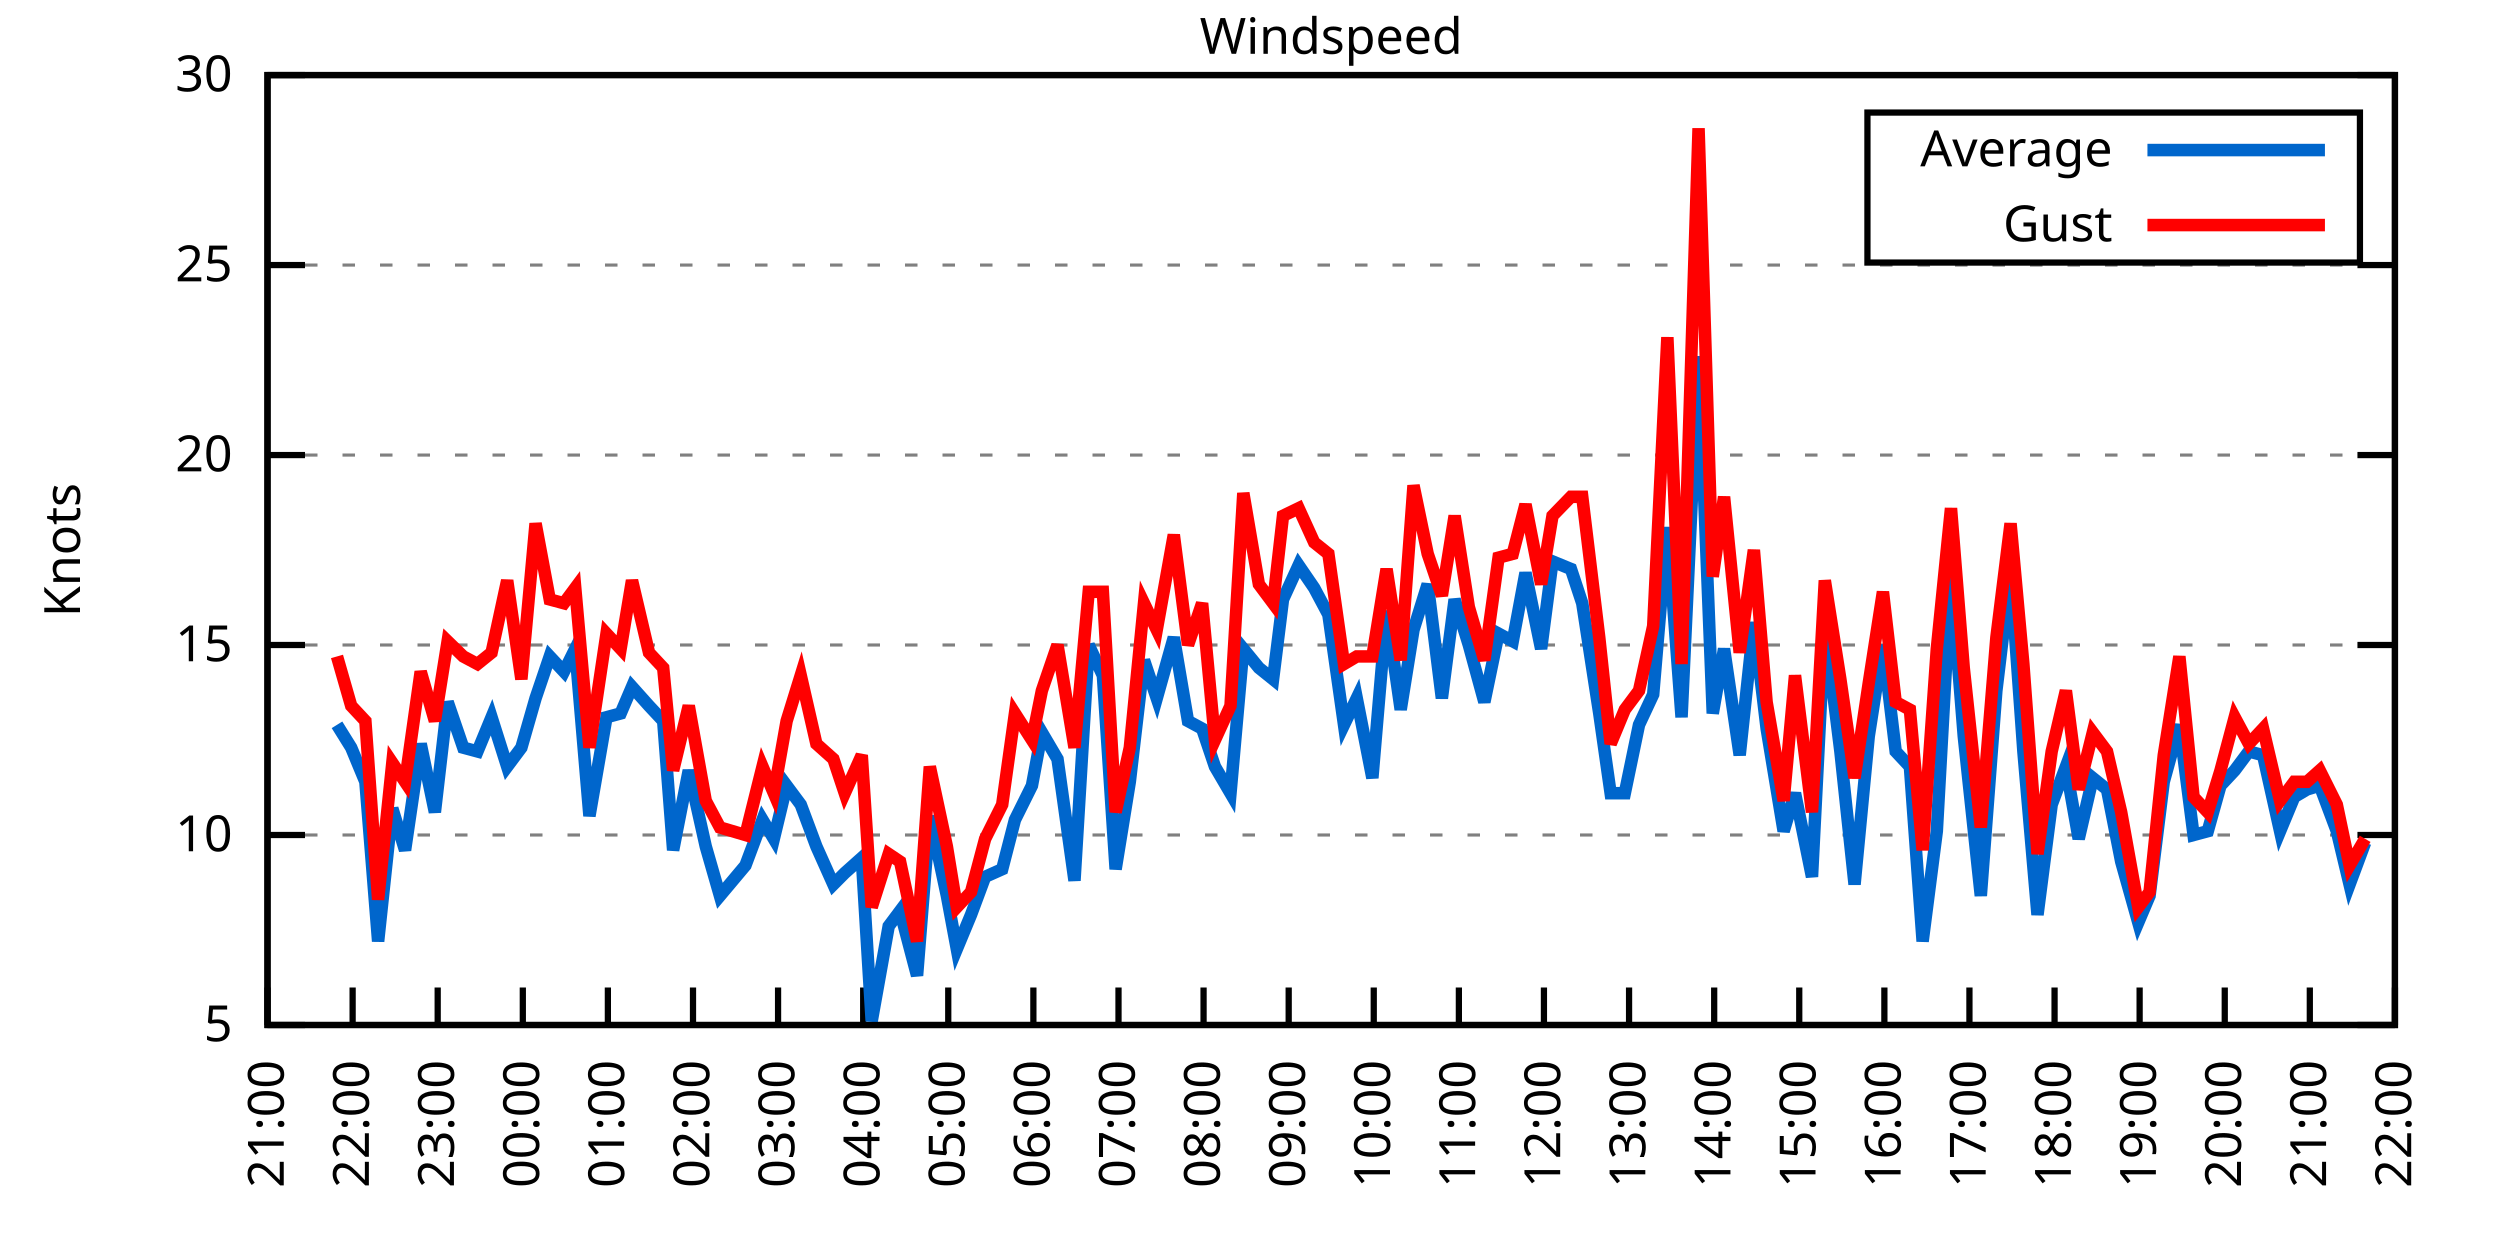
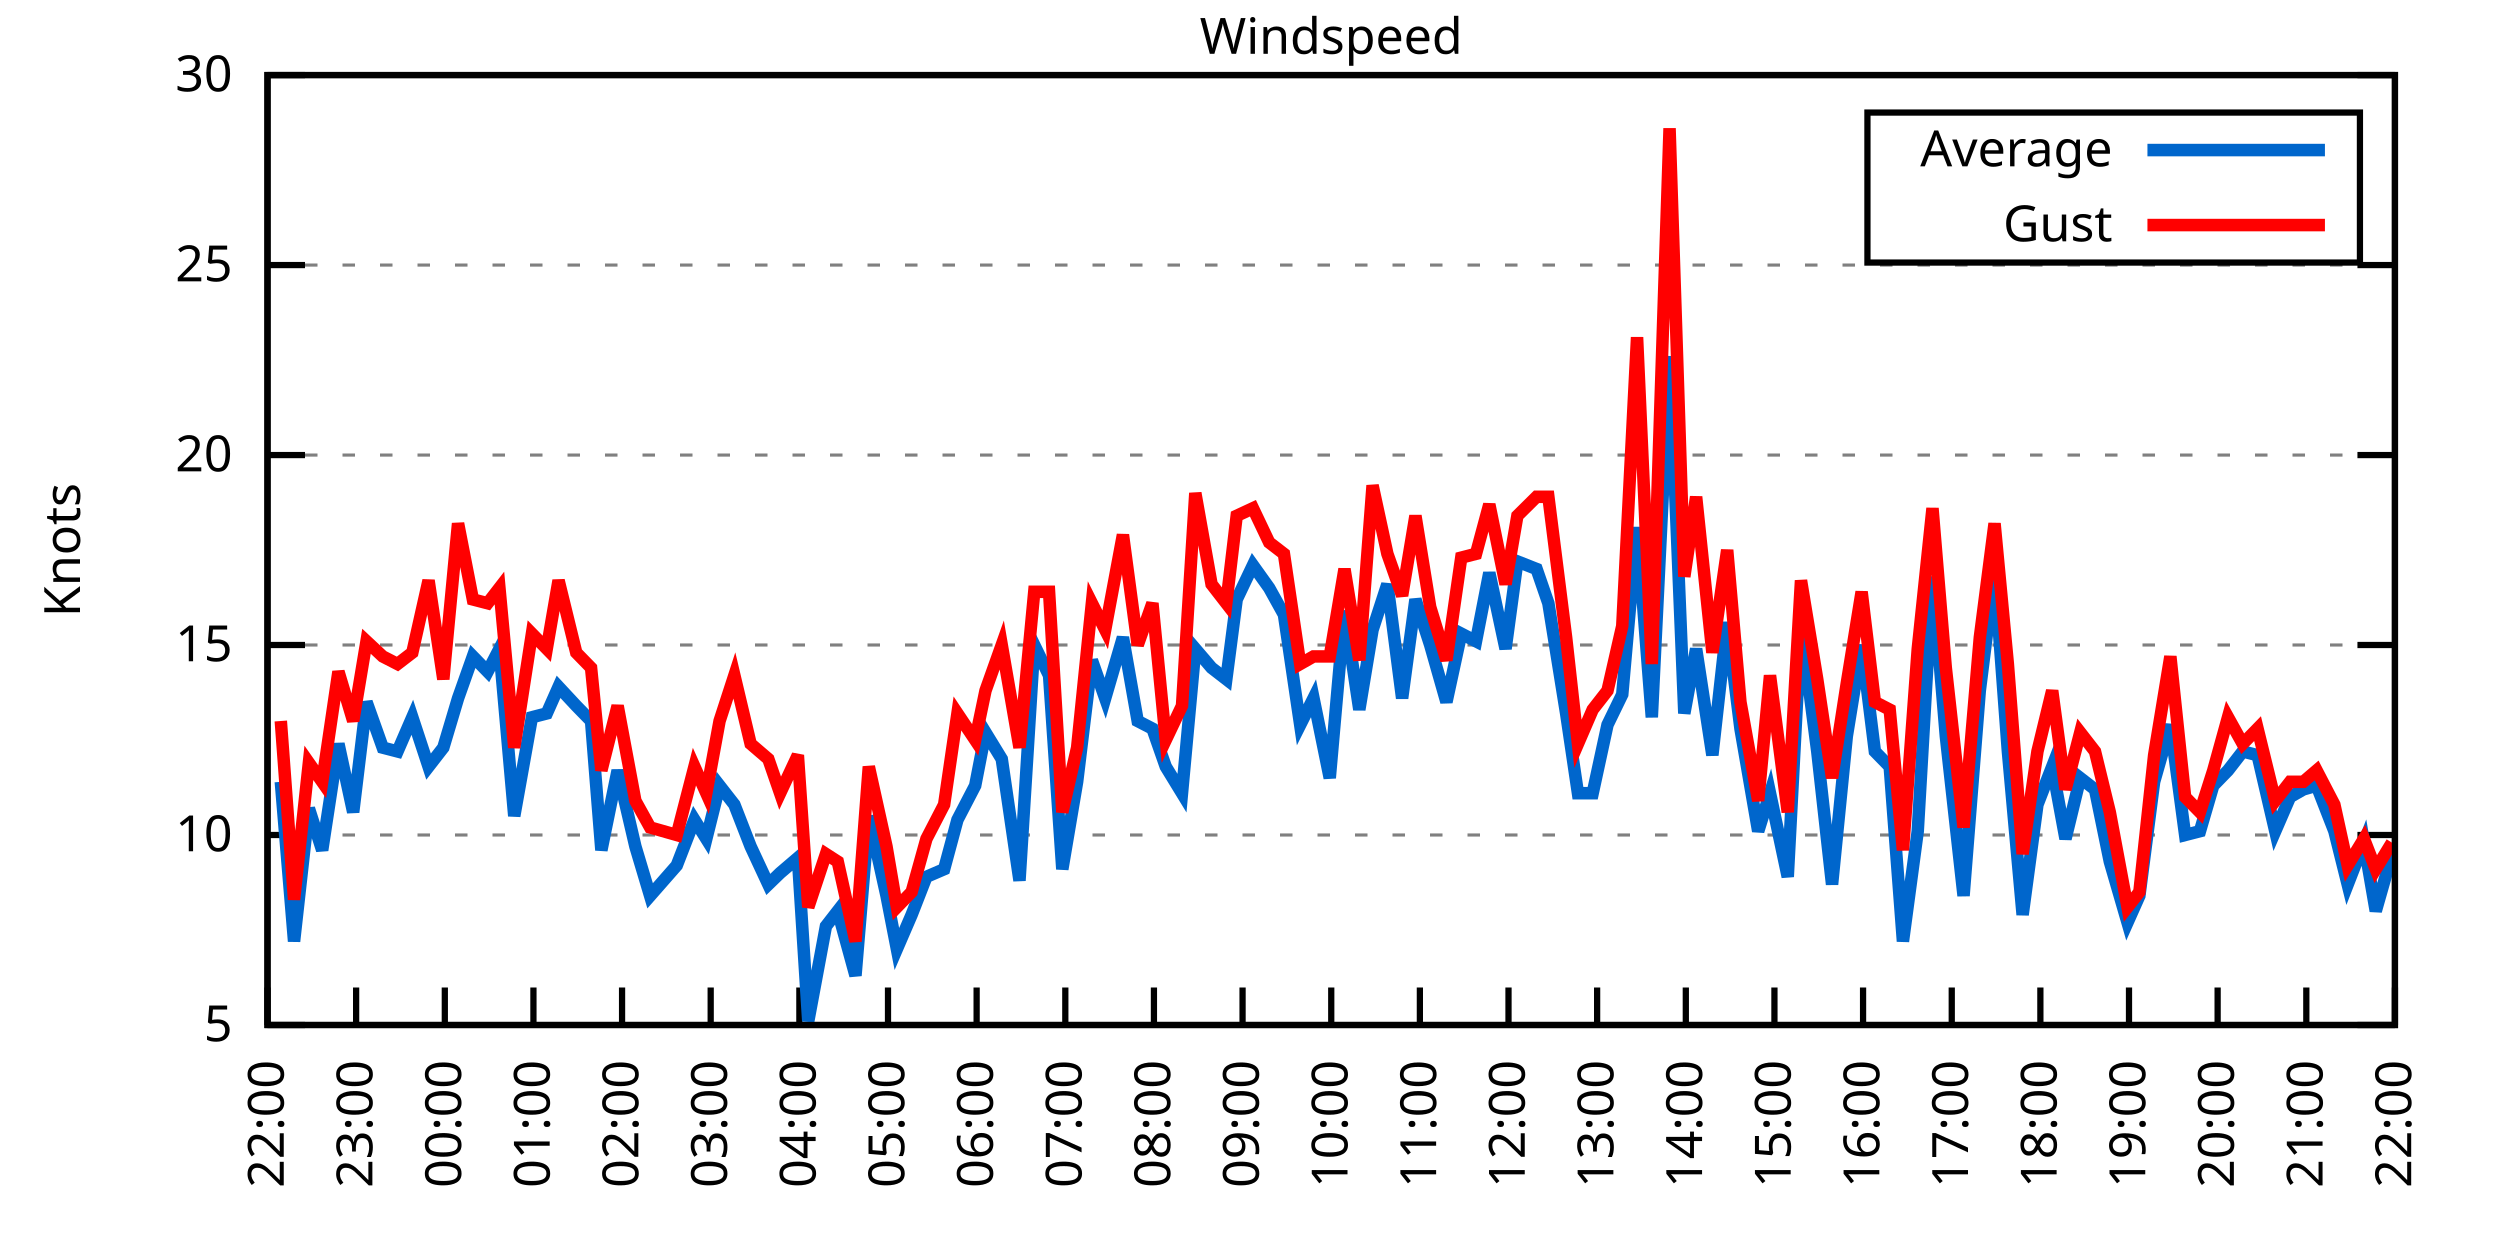
<svg xmlns="http://www.w3.org/2000/svg" xmlns:xlink="http://www.w3.org/1999/xlink" width="400" height="200" viewBox="0 0 400 200">
  <g id="gnuplot_canvas">
    <rect x="0" y="0" width="400" height="200" fill="none" />
    <defs>
      <circle id="gpDot" r="0.5" stroke-width="0.5" stroke="currentColor" />
      <path id="gpPt0" stroke-width="0.333" stroke="currentColor" d="M-1,0 h2 M0,-1 v2" />
      <path id="gpPt1" stroke-width="0.333" stroke="currentColor" d="M-1,-1 L1,1 M1,-1 L-1,1" />
      <path id="gpPt2" stroke-width="0.333" stroke="currentColor" d="M-1,0 L1,0 M0,-1 L0,1 M-1,-1 L1,1 M-1,1 L1,-1" />
      <rect id="gpPt3" stroke-width="0.333" stroke="currentColor" x="-1" y="-1" width="2" height="2" />
      <rect id="gpPt4" stroke-width="0.333" stroke="currentColor" fill="currentColor" x="-1" y="-1" width="2" height="2" />
      <circle id="gpPt5" stroke-width="0.333" stroke="currentColor" cx="0" cy="0" r="1" />
      <use xlink:href="#gpPt5" id="gpPt6" fill="currentColor" stroke="none" />
      <path id="gpPt7" stroke-width="0.333" stroke="currentColor" d="M0,-1.33 L-1.33,0.67 L1.33,0.67 z" />
      <use xlink:href="#gpPt7" id="gpPt8" fill="currentColor" stroke="none" />
      <use xlink:href="#gpPt7" id="gpPt9" stroke="currentColor" transform="rotate(180)" />
      <use xlink:href="#gpPt9" id="gpPt10" fill="currentColor" stroke="none" />
      <use xlink:href="#gpPt3" id="gpPt11" stroke="currentColor" transform="rotate(45)" />
      <use xlink:href="#gpPt11" id="gpPt12" fill="currentColor" stroke="none" />
      <path id="gpPt13" stroke-width="0.333" stroke="currentColor" d="M0,1.330 L1.265,0.411 L0.782,-1.067 L-0.782,-1.076 L-1.265,0.411 z" />
      <use xlink:href="#gpPt13" id="gpPt14" fill="currentColor" stroke="none" />
      <filter id="textbox" filterUnits="objectBoundingBox" x="0" y="0" height="1" width="1">
        <feFlood flood-color="white" flood-opacity="1" result="bgnd" />
        <feComposite in="SourceGraphic" in2="bgnd" operator="atop" />
      </filter>
      <filter id="greybox" filterUnits="objectBoundingBox" x="0" y="0" height="1" width="1">
        <feFlood flood-color="lightgrey" flood-opacity="1" result="grey" />
        <feComposite in="SourceGraphic" in2="grey" operator="atop" />
      </filter>
    </defs>
    <g fill="none" color="white" stroke="currentColor" stroke-width="1.00" stroke-linecap="butt" stroke-linejoin="miter">
</g>
    <g fill="none" color="black" stroke="currentColor" stroke-width="1.00" stroke-linecap="butt" stroke-linejoin="miter">
      <g stroke="none" shape-rendering="crispEdges">
        <polygon fill="rgb(255, 255, 255)" points="42.80,164.00 383.18,164.00 383.18,12.02 42.80,12.02 " />
      </g>
    </g>
    <g fill="none" color="black" stroke="currentColor" stroke-width="1.00" stroke-linecap="butt" stroke-linejoin="miter">
</g>
    <g fill="none" color="black" stroke="black" stroke-width="0.50" stroke-linecap="butt" stroke-linejoin="miter">
</g>
    <g fill="none" color="gray" stroke="currentColor" stroke-width="0.50" stroke-linecap="butt" stroke-linejoin="miter">
      <path stroke="gray" stroke-dasharray="2,4" class="gridline" d="M42.80,164.00 L383.19,164.00  " />
    </g>
    <g fill="none" color="gray" stroke="gray" stroke-width="1.00" stroke-linecap="butt" stroke-linejoin="miter">
</g>
    <g fill="none" color="black" stroke="currentColor" stroke-width="1.00" stroke-linecap="butt" stroke-linejoin="miter">
      <path stroke="black" d="M42.80,164.00 L48.80,164.00 M383.19,164.00 L377.19,164.00  " />
      <g transform="translate(37.20,166.60)" stroke="none" fill="black" font-family="Sans" font-size="8.00" text-anchor="end">
        <text>
          <tspan font-family="Sans"> 5</tspan>
        </text>
      </g>
    </g>
    <g fill="none" color="black" stroke="currentColor" stroke-width="1.00" stroke-linecap="butt" stroke-linejoin="miter">
</g>
    <g fill="none" color="black" stroke="black" stroke-width="0.50" stroke-linecap="butt" stroke-linejoin="miter">
</g>
    <g fill="none" color="gray" stroke="currentColor" stroke-width="0.50" stroke-linecap="butt" stroke-linejoin="miter">
      <path stroke="gray" stroke-dasharray="2,4" class="gridline" d="M42.80,133.60 L383.19,133.60  " />
    </g>
    <g fill="none" color="gray" stroke="gray" stroke-width="1.00" stroke-linecap="butt" stroke-linejoin="miter">
</g>
    <g fill="none" color="black" stroke="currentColor" stroke-width="1.00" stroke-linecap="butt" stroke-linejoin="miter">
      <path stroke="black" d="M42.80,133.60 L48.80,133.60 M383.19,133.60 L377.19,133.60  " />
      <g transform="translate(37.20,136.20)" stroke="none" fill="black" font-family="Sans" font-size="8.00" text-anchor="end">
        <text>
          <tspan font-family="Sans"> 10</tspan>
        </text>
      </g>
    </g>
    <g fill="none" color="black" stroke="currentColor" stroke-width="1.00" stroke-linecap="butt" stroke-linejoin="miter">
</g>
    <g fill="none" color="black" stroke="black" stroke-width="0.50" stroke-linecap="butt" stroke-linejoin="miter">
</g>
    <g fill="none" color="gray" stroke="currentColor" stroke-width="0.50" stroke-linecap="butt" stroke-linejoin="miter">
      <path stroke="gray" stroke-dasharray="2,4" class="gridline" d="M42.80,103.20 L383.19,103.20  " />
    </g>
    <g fill="none" color="gray" stroke="gray" stroke-width="1.00" stroke-linecap="butt" stroke-linejoin="miter">
</g>
    <g fill="none" color="black" stroke="currentColor" stroke-width="1.00" stroke-linecap="butt" stroke-linejoin="miter">
      <path stroke="black" d="M42.80,103.20 L48.80,103.20 M383.19,103.20 L377.19,103.20  " />
      <g transform="translate(37.20,105.80)" stroke="none" fill="black" font-family="Sans" font-size="8.00" text-anchor="end">
        <text>
          <tspan font-family="Sans"> 15</tspan>
        </text>
      </g>
    </g>
    <g fill="none" color="black" stroke="currentColor" stroke-width="1.00" stroke-linecap="butt" stroke-linejoin="miter">
</g>
    <g fill="none" color="black" stroke="black" stroke-width="0.50" stroke-linecap="butt" stroke-linejoin="miter">
</g>
    <g fill="none" color="gray" stroke="currentColor" stroke-width="0.50" stroke-linecap="butt" stroke-linejoin="miter">
      <path stroke="gray" stroke-dasharray="2,4" class="gridline" d="M42.80,72.81 L383.19,72.81  " />
    </g>
    <g fill="none" color="gray" stroke="gray" stroke-width="1.00" stroke-linecap="butt" stroke-linejoin="miter">
</g>
    <g fill="none" color="black" stroke="currentColor" stroke-width="1.00" stroke-linecap="butt" stroke-linejoin="miter">
      <path stroke="black" d="M42.80,72.81 L48.80,72.81 M383.19,72.81 L377.19,72.81  " />
      <g transform="translate(37.20,75.41)" stroke="none" fill="black" font-family="Sans" font-size="8.00" text-anchor="end">
        <text>
          <tspan font-family="Sans"> 20</tspan>
        </text>
      </g>
    </g>
    <g fill="none" color="black" stroke="currentColor" stroke-width="1.00" stroke-linecap="butt" stroke-linejoin="miter">
</g>
    <g fill="none" color="black" stroke="black" stroke-width="0.50" stroke-linecap="butt" stroke-linejoin="miter">
</g>
    <g fill="none" color="gray" stroke="currentColor" stroke-width="0.50" stroke-linecap="butt" stroke-linejoin="miter">
      <path stroke="gray" stroke-dasharray="2,4" class="gridline" d="M42.80,42.41 L383.19,42.41  " />
    </g>
    <g fill="none" color="gray" stroke="gray" stroke-width="1.00" stroke-linecap="butt" stroke-linejoin="miter">
</g>
    <g fill="none" color="black" stroke="currentColor" stroke-width="1.00" stroke-linecap="butt" stroke-linejoin="miter">
      <path stroke="black" d="M42.80,42.41 L48.80,42.41 M383.19,42.41 L377.19,42.41  " />
      <g transform="translate(37.20,45.01)" stroke="none" fill="black" font-family="Sans" font-size="8.00" text-anchor="end">
        <text>
          <tspan font-family="Sans"> 25</tspan>
        </text>
      </g>
    </g>
    <g fill="none" color="black" stroke="currentColor" stroke-width="1.00" stroke-linecap="butt" stroke-linejoin="miter">
</g>
    <g fill="none" color="black" stroke="black" stroke-width="0.50" stroke-linecap="butt" stroke-linejoin="miter">
</g>
    <g fill="none" color="gray" stroke="currentColor" stroke-width="0.50" stroke-linecap="butt" stroke-linejoin="miter">
      <path stroke="gray" stroke-dasharray="2,4" class="gridline" d="M42.80,12.01 L383.19,12.01  " />
    </g>
    <g fill="none" color="gray" stroke="gray" stroke-width="1.00" stroke-linecap="butt" stroke-linejoin="miter">
</g>
    <g fill="none" color="black" stroke="currentColor" stroke-width="1.00" stroke-linecap="butt" stroke-linejoin="miter">
      <path stroke="black" d="M42.80,12.01 L48.80,12.01 M383.19,12.01 L377.19,12.01  " />
      <g transform="translate(37.20,14.61)" stroke="none" fill="black" font-family="Sans" font-size="8.00" text-anchor="end">
        <text>
          <tspan font-family="Sans"> 30</tspan>
        </text>
      </g>
    </g>
    <g fill="none" color="black" stroke="currentColor" stroke-width="1.00" stroke-linecap="butt" stroke-linejoin="miter">
      <path stroke="black" d="M42.80,164.00 L42.80,158.00  " />
      <g transform="translate(45.40,169.60) rotate(270.00)" stroke="none" fill="black" font-family="Sans" font-size="8.00" text-anchor="end">
        <text>
-           <tspan font-family="Sans">21:00</tspan>
-         </text>
-       </g>
-     </g>
-     <g fill="none" color="black" stroke="currentColor" stroke-width="1.00" stroke-linecap="butt" stroke-linejoin="miter">
-       <path stroke="black" d="M56.42,164.00 L56.42,158.00  " />
-       <g transform="translate(59.02,169.60) rotate(270.00)" stroke="none" fill="black" font-family="Sans" font-size="8.00" text-anchor="end">
-         <text>
          <tspan font-family="Sans">22:00</tspan>
        </text>
      </g>
    </g>
    <g fill="none" color="black" stroke="currentColor" stroke-width="1.00" stroke-linecap="butt" stroke-linejoin="miter">
-       <path stroke="black" d="M70.03,164.00 L70.03,158.00  " />
-       <g transform="translate(72.63,169.60) rotate(270.00)" stroke="none" fill="black" font-family="Sans" font-size="8.00" text-anchor="end">
+       <path stroke="black" d="M56.98,164.00 L56.98,158.00  " />
+       <g transform="translate(59.58,169.60) rotate(270.00)" stroke="none" fill="black" font-family="Sans" font-size="8.00" text-anchor="end">
        <text>
          <tspan font-family="Sans">23:00</tspan>
        </text>
      </g>
    </g>
    <g fill="none" color="black" stroke="currentColor" stroke-width="1.00" stroke-linecap="butt" stroke-linejoin="miter">
-       <path stroke="black" d="M83.65,164.00 L83.65,158.00  " />
-       <g transform="translate(86.25,169.60) rotate(270.00)" stroke="none" fill="black" font-family="Sans" font-size="8.00" text-anchor="end">
+       <path stroke="black" d="M71.17,164.00 L71.17,158.00  " />
+       <g transform="translate(73.77,169.60) rotate(270.00)" stroke="none" fill="black" font-family="Sans" font-size="8.00" text-anchor="end">
        <text>
          <tspan font-family="Sans">00:00</tspan>
        </text>
      </g>
    </g>
    <g fill="none" color="black" stroke="currentColor" stroke-width="1.00" stroke-linecap="butt" stroke-linejoin="miter">
-       <path stroke="black" d="M97.26,164.00 L97.26,158.00  " />
-       <g transform="translate(99.86,169.60) rotate(270.00)" stroke="none" fill="black" font-family="Sans" font-size="8.00" text-anchor="end">
+       <path stroke="black" d="M85.35,164.00 L85.35,158.00  " />
+       <g transform="translate(87.95,169.60) rotate(270.00)" stroke="none" fill="black" font-family="Sans" font-size="8.00" text-anchor="end">
        <text>
          <tspan font-family="Sans">01:00</tspan>
        </text>
      </g>
    </g>
    <g fill="none" color="black" stroke="currentColor" stroke-width="1.00" stroke-linecap="butt" stroke-linejoin="miter">
-       <path stroke="black" d="M110.88,164.00 L110.88,158.00  " />
-       <g transform="translate(113.48,169.60) rotate(270.00)" stroke="none" fill="black" font-family="Sans" font-size="8.00" text-anchor="end">
+       <path stroke="black" d="M99.53,164.00 L99.53,158.00  " />
+       <g transform="translate(102.13,169.60) rotate(270.00)" stroke="none" fill="black" font-family="Sans" font-size="8.00" text-anchor="end">
        <text>
          <tspan font-family="Sans">02:00</tspan>
        </text>
      </g>
    </g>
    <g fill="none" color="black" stroke="currentColor" stroke-width="1.00" stroke-linecap="butt" stroke-linejoin="miter">
-       <path stroke="black" d="M124.49,164.00 L124.49,158.00  " />
-       <g transform="translate(127.09,169.60) rotate(270.00)" stroke="none" fill="black" font-family="Sans" font-size="8.00" text-anchor="end">
+       <path stroke="black" d="M113.71,164.00 L113.71,158.00  " />
+       <g transform="translate(116.31,169.60) rotate(270.00)" stroke="none" fill="black" font-family="Sans" font-size="8.00" text-anchor="end">
        <text>
          <tspan font-family="Sans">03:00</tspan>
        </text>
      </g>
    </g>
    <g fill="none" color="black" stroke="currentColor" stroke-width="1.00" stroke-linecap="butt" stroke-linejoin="miter">
-       <path stroke="black" d="M138.11,164.00 L138.11,158.00  " />
-       <g transform="translate(140.71,169.60) rotate(270.00)" stroke="none" fill="black" font-family="Sans" font-size="8.00" text-anchor="end">
+       <path stroke="black" d="M127.90,164.00 L127.90,158.00  " />
+       <g transform="translate(130.50,169.60) rotate(270.00)" stroke="none" fill="black" font-family="Sans" font-size="8.00" text-anchor="end">
        <text>
          <tspan font-family="Sans">04:00</tspan>
        </text>
      </g>
    </g>
    <g fill="none" color="black" stroke="currentColor" stroke-width="1.00" stroke-linecap="butt" stroke-linejoin="miter">
-       <path stroke="black" d="M151.72,164.00 L151.72,158.00  " />
-       <g transform="translate(154.32,169.60) rotate(270.00)" stroke="none" fill="black" font-family="Sans" font-size="8.00" text-anchor="end">
+       <path stroke="black" d="M142.08,164.00 L142.08,158.00  " />
+       <g transform="translate(144.68,169.60) rotate(270.00)" stroke="none" fill="black" font-family="Sans" font-size="8.00" text-anchor="end">
        <text>
          <tspan font-family="Sans">05:00</tspan>
        </text>
      </g>
    </g>
    <g fill="none" color="black" stroke="currentColor" stroke-width="1.00" stroke-linecap="butt" stroke-linejoin="miter">
-       <path stroke="black" d="M165.34,164.00 L165.34,158.00  " />
-       <g transform="translate(167.94,169.60) rotate(270.00)" stroke="none" fill="black" font-family="Sans" font-size="8.00" text-anchor="end">
+       <path stroke="black" d="M156.26,164.00 L156.26,158.00  " />
+       <g transform="translate(158.86,169.60) rotate(270.00)" stroke="none" fill="black" font-family="Sans" font-size="8.00" text-anchor="end">
        <text>
          <tspan font-family="Sans">06:00</tspan>
        </text>
      </g>
    </g>
    <g fill="none" color="black" stroke="currentColor" stroke-width="1.00" stroke-linecap="butt" stroke-linejoin="miter">
-       <path stroke="black" d="M178.96,164.00 L178.96,158.00  " />
-       <g transform="translate(181.56,169.60) rotate(270.00)" stroke="none" fill="black" font-family="Sans" font-size="8.00" text-anchor="end">
+       <path stroke="black" d="M170.45,164.00 L170.45,158.00  " />
+       <g transform="translate(173.05,169.60) rotate(270.00)" stroke="none" fill="black" font-family="Sans" font-size="8.00" text-anchor="end">
        <text>
          <tspan font-family="Sans">07:00</tspan>
        </text>
      </g>
    </g>
    <g fill="none" color="black" stroke="currentColor" stroke-width="1.00" stroke-linecap="butt" stroke-linejoin="miter">
-       <path stroke="black" d="M192.57,164.00 L192.57,158.00  " />
-       <g transform="translate(195.17,169.60) rotate(270.00)" stroke="none" fill="black" font-family="Sans" font-size="8.00" text-anchor="end">
+       <path stroke="black" d="M184.63,164.00 L184.63,158.00  " />
+       <g transform="translate(187.23,169.60) rotate(270.00)" stroke="none" fill="black" font-family="Sans" font-size="8.00" text-anchor="end">
        <text>
          <tspan font-family="Sans">08:00</tspan>
        </text>
      </g>
    </g>
    <g fill="none" color="black" stroke="currentColor" stroke-width="1.00" stroke-linecap="butt" stroke-linejoin="miter">
-       <path stroke="black" d="M206.19,164.00 L206.19,158.00  " />
-       <g transform="translate(208.79,169.60) rotate(270.00)" stroke="none" fill="black" font-family="Sans" font-size="8.00" text-anchor="end">
+       <path stroke="black" d="M198.81,164.00 L198.81,158.00  " />
+       <g transform="translate(201.41,169.60) rotate(270.00)" stroke="none" fill="black" font-family="Sans" font-size="8.00" text-anchor="end">
        <text>
          <tspan font-family="Sans">09:00</tspan>
        </text>
      </g>
    </g>
    <g fill="none" color="black" stroke="currentColor" stroke-width="1.00" stroke-linecap="butt" stroke-linejoin="miter">
-       <path stroke="black" d="M219.80,164.00 L219.80,158.00  " />
-       <g transform="translate(222.40,169.60) rotate(270.00)" stroke="none" fill="black" font-family="Sans" font-size="8.00" text-anchor="end">
+       <path stroke="black" d="M213.00,164.00 L213.00,158.00  " />
+       <g transform="translate(215.60,169.60) rotate(270.00)" stroke="none" fill="black" font-family="Sans" font-size="8.00" text-anchor="end">
        <text>
          <tspan font-family="Sans">10:00</tspan>
        </text>
      </g>
    </g>
    <g fill="none" color="black" stroke="currentColor" stroke-width="1.00" stroke-linecap="butt" stroke-linejoin="miter">
-       <path stroke="black" d="M233.42,164.00 L233.42,158.00  " />
-       <g transform="translate(236.02,169.60) rotate(270.00)" stroke="none" fill="black" font-family="Sans" font-size="8.00" text-anchor="end">
+       <path stroke="black" d="M227.18,164.00 L227.18,158.00  " />
+       <g transform="translate(229.78,169.60) rotate(270.00)" stroke="none" fill="black" font-family="Sans" font-size="8.00" text-anchor="end">
        <text>
          <tspan font-family="Sans">11:00</tspan>
        </text>
      </g>
    </g>
    <g fill="none" color="black" stroke="currentColor" stroke-width="1.00" stroke-linecap="butt" stroke-linejoin="miter">
-       <path stroke="black" d="M247.03,164.00 L247.03,158.00  " />
-       <g transform="translate(249.63,169.60) rotate(270.00)" stroke="none" fill="black" font-family="Sans" font-size="8.00" text-anchor="end">
+       <path stroke="black" d="M241.36,164.00 L241.36,158.00  " />
+       <g transform="translate(243.96,169.60) rotate(270.00)" stroke="none" fill="black" font-family="Sans" font-size="8.00" text-anchor="end">
        <text>
          <tspan font-family="Sans">12:00</tspan>
        </text>
      </g>
    </g>
    <g fill="none" color="black" stroke="currentColor" stroke-width="1.00" stroke-linecap="butt" stroke-linejoin="miter">
-       <path stroke="black" d="M260.65,164.00 L260.65,158.00  " />
-       <g transform="translate(263.25,169.60) rotate(270.00)" stroke="none" fill="black" font-family="Sans" font-size="8.00" text-anchor="end">
+       <path stroke="black" d="M255.54,164.00 L255.54,158.00  " />
+       <g transform="translate(258.14,169.60) rotate(270.00)" stroke="none" fill="black" font-family="Sans" font-size="8.00" text-anchor="end">
        <text>
          <tspan font-family="Sans">13:00</tspan>
        </text>
      </g>
    </g>
    <g fill="none" color="black" stroke="currentColor" stroke-width="1.00" stroke-linecap="butt" stroke-linejoin="miter">
-       <path stroke="black" d="M274.27,164.00 L274.27,158.00  " />
-       <g transform="translate(276.87,169.60) rotate(270.00)" stroke="none" fill="black" font-family="Sans" font-size="8.00" text-anchor="end">
+       <path stroke="black" d="M269.73,164.00 L269.73,158.00  " />
+       <g transform="translate(272.33,169.60) rotate(270.00)" stroke="none" fill="black" font-family="Sans" font-size="8.00" text-anchor="end">
        <text>
          <tspan font-family="Sans">14:00</tspan>
        </text>
      </g>
    </g>
    <g fill="none" color="black" stroke="currentColor" stroke-width="1.00" stroke-linecap="butt" stroke-linejoin="miter">
-       <path stroke="black" d="M287.88,164.00 L287.88,158.00  " />
-       <g transform="translate(290.48,169.60) rotate(270.00)" stroke="none" fill="black" font-family="Sans" font-size="8.00" text-anchor="end">
+       <path stroke="black" d="M283.91,164.00 L283.91,158.00  " />
+       <g transform="translate(286.51,169.60) rotate(270.00)" stroke="none" fill="black" font-family="Sans" font-size="8.00" text-anchor="end">
        <text>
          <tspan font-family="Sans">15:00</tspan>
        </text>
      </g>
    </g>
    <g fill="none" color="black" stroke="currentColor" stroke-width="1.00" stroke-linecap="butt" stroke-linejoin="miter">
-       <path stroke="black" d="M301.50,164.00 L301.50,158.00  " />
-       <g transform="translate(304.10,169.60) rotate(270.00)" stroke="none" fill="black" font-family="Sans" font-size="8.00" text-anchor="end">
+       <path stroke="black" d="M298.09,164.00 L298.09,158.00  " />
+       <g transform="translate(300.69,169.60) rotate(270.00)" stroke="none" fill="black" font-family="Sans" font-size="8.00" text-anchor="end">
        <text>
          <tspan font-family="Sans">16:00</tspan>
        </text>
      </g>
    </g>
    <g fill="none" color="black" stroke="currentColor" stroke-width="1.00" stroke-linecap="butt" stroke-linejoin="miter">
-       <path stroke="black" d="M315.11,164.00 L315.11,158.00  " />
-       <g transform="translate(317.71,169.60) rotate(270.00)" stroke="none" fill="black" font-family="Sans" font-size="8.00" text-anchor="end">
+       <path stroke="black" d="M312.28,164.00 L312.28,158.00  " />
+       <g transform="translate(314.88,169.60) rotate(270.00)" stroke="none" fill="black" font-family="Sans" font-size="8.00" text-anchor="end">
        <text>
          <tspan font-family="Sans">17:00</tspan>
        </text>
      </g>
    </g>
    <g fill="none" color="black" stroke="currentColor" stroke-width="1.00" stroke-linecap="butt" stroke-linejoin="miter">
-       <path stroke="black" d="M328.73,164.00 L328.73,158.00  " />
-       <g transform="translate(331.33,169.60) rotate(270.00)" stroke="none" fill="black" font-family="Sans" font-size="8.00" text-anchor="end">
+       <path stroke="black" d="M326.46,164.00 L326.46,158.00  " />
+       <g transform="translate(329.06,169.60) rotate(270.00)" stroke="none" fill="black" font-family="Sans" font-size="8.00" text-anchor="end">
        <text>
          <tspan font-family="Sans">18:00</tspan>
        </text>
      </g>
    </g>
    <g fill="none" color="black" stroke="currentColor" stroke-width="1.00" stroke-linecap="butt" stroke-linejoin="miter">
-       <path stroke="black" d="M342.34,164.00 L342.34,158.00  " />
-       <g transform="translate(344.94,169.60) rotate(270.00)" stroke="none" fill="black" font-family="Sans" font-size="8.00" text-anchor="end">
+       <path stroke="black" d="M340.64,164.00 L340.64,158.00  " />
+       <g transform="translate(343.24,169.60) rotate(270.00)" stroke="none" fill="black" font-family="Sans" font-size="8.00" text-anchor="end">
        <text>
          <tspan font-family="Sans">19:00</tspan>
        </text>
      </g>
    </g>
    <g fill="none" color="black" stroke="currentColor" stroke-width="1.00" stroke-linecap="butt" stroke-linejoin="miter">
-       <path stroke="black" d="M355.96,164.00 L355.96,158.00  " />
-       <g transform="translate(358.56,169.60) rotate(270.00)" stroke="none" fill="black" font-family="Sans" font-size="8.00" text-anchor="end">
+       <path stroke="black" d="M354.82,164.00 L354.82,158.00  " />
+       <g transform="translate(357.42,169.60) rotate(270.00)" stroke="none" fill="black" font-family="Sans" font-size="8.00" text-anchor="end">
        <text>
          <tspan font-family="Sans">20:00</tspan>
        </text>
      </g>
    </g>
    <g fill="none" color="black" stroke="currentColor" stroke-width="1.00" stroke-linecap="butt" stroke-linejoin="miter">
-       <path stroke="black" d="M369.57,164.00 L369.57,158.00  " />
-       <g transform="translate(372.17,169.60) rotate(270.00)" stroke="none" fill="black" font-family="Sans" font-size="8.00" text-anchor="end">
+       <path stroke="black" d="M369.01,164.00 L369.01,158.00  " />
+       <g transform="translate(371.61,169.60) rotate(270.00)" stroke="none" fill="black" font-family="Sans" font-size="8.00" text-anchor="end">
        <text>
          <tspan font-family="Sans">21:00</tspan>
        </text>
      </g>
    </g>
    <g fill="none" color="black" stroke="currentColor" stroke-width="1.00" stroke-linecap="butt" stroke-linejoin="miter">
      <path stroke="black" d="M383.19,164.00 L383.19,158.00  " />
      <g transform="translate(385.79,169.60) rotate(270.00)" stroke="none" fill="black" font-family="Sans" font-size="8.00" text-anchor="end">
        <text>
          <tspan font-family="Sans">22:00</tspan>
        </text>
      </g>
    </g>
    <g fill="none" color="black" stroke="currentColor" stroke-width="1.00" stroke-linecap="butt" stroke-linejoin="miter">
</g>
    <g fill="none" color="black" stroke="currentColor" stroke-width="1.00" stroke-linecap="butt" stroke-linejoin="miter">
      <path stroke="black" d="M42.80,12.01 L42.80,164.00 L383.19,164.00 L383.19,12.01 L42.80,12.01 Z  " />
    </g>
    <g fill="none" color="black" stroke="currentColor" stroke-width="1.00" stroke-linecap="butt" stroke-linejoin="miter">
</g>
    <g fill="none" color="black" stroke="currentColor" stroke-width="1.00" stroke-linecap="butt" stroke-linejoin="miter">
      <path stroke="black" d="M298.79,42.01 L298.79,18.01 L377.59,18.01 L377.59,42.01 L298.79,42.01 Z  " />
    </g>
    <g id="Windspeed_plot_1">
      <g fill="none" color="white" stroke="black" stroke-width="2.00" stroke-linecap="butt" stroke-linejoin="miter">
</g>
      <g fill="none" color="black" stroke="currentColor" stroke-width="2.00" stroke-linecap="butt" stroke-linejoin="miter">
        <g transform="translate(337.99,26.61)" stroke="none" fill="black" font-family="Sans" font-size="8.00" text-anchor="end">
          <text>
            <tspan font-family="Sans">Average</tspan>
          </text>
        </g>
      </g>
      <g fill="none" color="black" stroke="currentColor" stroke-width="2.00" stroke-linecap="butt" stroke-linejoin="miter">
-         <path stroke="rgb(  0, 102, 204)" d="M343.59,24.01 L371.99,24.01 M53.92,115.97 L56.19,119.62 L58.46,125.09 L60.50,150.62 L62.77,129.35 L64.81,136.03   L67.31,119.01 L69.58,129.95 L71.62,112.32 L74.12,119.62 L76.39,120.23 L78.65,114.76 L81.15,122.66 L83.42,119.62   L85.69,111.72 L87.96,105.03 L90.23,107.46 L92.04,103.81 L94.31,130.56 L97.04,114.76 L99.30,114.15 L101.12,109.89   L103.84,112.93 L106.11,115.36 L107.70,136.03 L110.20,123.27 L112.92,135.43 L115.19,143.33 L119.27,138.47 L122.00,131.17   L123.81,134.21 L125.86,125.70 L128.12,128.74 L130.62,135.43 L133.34,141.51 L135.16,139.68 L137.88,137.25 L139.47,163.39   L142.19,148.19 L144.01,145.76 L146.73,156.10 L148.77,130.56 L151.50,143.33 L153.09,151.84 L155.36,146.37 L157.62,140.29   L160.35,139.07 L162.39,131.17 L165.11,125.70 L166.70,117.19 L169.20,121.44 L171.92,140.90 L174.19,103.20 L176.46,108.07   L178.50,139.07 L180.77,125.09 L183.04,105.64 L185.08,111.72 L187.81,101.99 L190.08,115.36 L192.34,116.58 L194.39,122.66   L196.88,126.91 L198.93,103.81 L201.42,106.85 L203.69,108.68 L205.28,95.91 L207.78,90.44 L210.27,94.08 L212.54,98.34   L215.04,115.97 L217.08,111.72 L219.58,124.48 L221.85,97.73 L224.11,113.54 L226.16,100.77 L228.43,93.48 L230.70,111.72   L232.74,95.91 L235.01,103.20 L237.50,112.32 L239.77,101.38 L242.04,102.60 L244.08,91.65 L246.58,103.81 L248.40,89.83   L251.35,91.04 L253.16,96.52 L255.88,114.15 L257.70,126.91 L259.97,126.91 L262.24,115.97 L264.51,111.11 L266.78,84.36   L269.05,114.76 L271.77,57.00 L274.04,114.15 L275.85,103.81 L278.35,120.83 L280.62,99.56 L282.66,116.58 L285.38,132.99   L287.20,126.91 L289.92,140.29 L291.97,100.16 L294.46,120.23 L296.73,141.51 L299.00,117.80 L301.27,103.20 L303.31,120.23   L305.58,122.66 L307.62,150.62 L309.89,132.99 L312.16,92.26 L314.20,117.80 L316.93,143.33 L319.42,110.50 L321.69,91.65   L323.74,120.23 L326.00,146.37 L328.27,128.74 L330.54,122.66 L332.59,134.21 L334.85,124.48 L337.12,126.31 L339.39,137.86   L342.12,147.59 L343.93,143.33 L346.20,125.09 L348.70,115.97 L350.97,133.60 L353.24,132.99 L355.28,125.70 L357.55,123.27   L359.82,120.23 L362.09,120.83 L364.81,132.99 L367.08,127.52 L369.12,126.31 L371.16,125.70 L373.89,132.99 L375.93,141.51   L378.42,134.82  " />
+         <path stroke="rgb(  0, 102, 204)" d="M343.59,24.01 L371.99,24.01 M44.93,125.09 L47.05,150.62 L49.42,129.35 L51.55,136.03 L54.15,119.01 L56.51,129.95   L58.64,112.32 L61.24,119.62 L63.60,120.23 L65.97,114.76 L68.57,122.66 L70.93,119.62 L73.29,111.72 L75.66,105.03   L78.02,107.46 L79.91,103.81 L82.28,130.56 L85.11,114.76 L87.48,114.15 L89.37,109.89 L92.20,112.93 L94.57,115.36   L96.22,136.03 L98.82,123.27 L101.66,135.43 L104.02,143.33 L108.28,138.47 L111.11,131.17 L113.01,134.21 L115.13,125.70   L117.50,128.74 L120.10,135.43 L122.93,141.51 L124.82,139.68 L127.66,137.25 L129.32,163.39 L132.15,148.19 L134.04,145.76   L136.88,156.10 L139.01,130.56 L141.84,143.33 L143.50,151.84 L145.86,146.37 L148.23,140.29 L151.06,139.07 L153.19,131.17   L156.03,125.70 L157.68,117.19 L160.28,121.44 L163.12,140.90 L165.48,103.20 L167.85,108.07 L169.97,139.07 L172.34,125.09   L174.70,105.64 L176.83,111.72 L179.67,101.99 L182.03,115.36 L184.39,116.58 L186.52,122.66 L189.12,126.91 L191.25,103.81   L193.85,106.85 L196.21,108.68 L197.87,95.91 L200.47,90.44 L203.07,94.08 L205.43,98.34 L208.03,115.97 L210.16,111.72   L212.76,124.48 L215.12,97.73 L217.49,113.54 L219.61,100.77 L221.98,93.48 L224.34,111.72 L226.47,95.91 L228.83,103.20   L231.43,112.32 L233.80,101.38 L236.16,102.60 L238.29,91.65 L240.89,103.81 L242.78,89.83 L245.85,91.04 L247.74,96.52   L250.58,114.15 L252.47,126.91 L254.83,126.91 L257.20,115.97 L259.56,111.11 L261.93,84.36 L264.29,114.76 L267.13,57.00   L269.49,114.15 L271.38,103.81 L273.98,120.83 L276.35,99.56 L278.47,116.58 L281.31,132.99 L283.20,126.91 L286.04,140.29   L288.16,100.16 L290.76,120.23 L293.13,141.51 L295.49,117.80 L297.86,103.20 L299.98,120.23 L302.35,122.66 L304.47,150.62   L306.84,132.99 L309.20,92.26 L311.33,117.80 L314.17,143.33 L316.77,110.50 L319.13,91.65 L321.26,120.23 L323.62,146.37   L325.99,128.74 L328.35,122.66 L330.48,134.21 L332.84,124.48 L335.20,126.31 L337.57,137.86 L340.40,147.59 L342.30,143.33   L344.66,125.09 L347.26,115.97 L349.62,133.60 L351.99,132.99 L354.12,125.70 L356.48,123.27 L358.84,120.23 L361.21,120.83   L364.04,132.99 L366.41,127.52 L368.53,126.31 L370.66,125.70 L373.50,132.99 L375.63,141.51 L378.23,134.82 L380.12,145.76   L382.72,136.64  " />
      </g>
    </g>
    <g id="Windspeed_plot_2">
      <g fill="none" color="black" stroke="currentColor" stroke-width="2.00" stroke-linecap="butt" stroke-linejoin="miter">
        <g transform="translate(337.99,38.61)" stroke="none" fill="black" font-family="Sans" font-size="8.00" text-anchor="end">
          <text>
            <tspan font-family="Sans">Gust</tspan>
          </text>
        </g>
      </g>
      <g fill="none" color="black" stroke="currentColor" stroke-width="2.00" stroke-linecap="butt" stroke-linejoin="miter">
-         <path stroke="rgb(255,   0,   0)" d="M343.59,36.01 L371.99,36.01 M53.92,105.03 L56.19,112.93 L58.46,115.36 L60.50,143.94 L62.77,122.05 L64.81,125.09   L67.31,107.46 L69.58,115.36 L71.62,102.60 L74.12,105.03 L76.39,106.24 L78.65,104.42 L81.15,92.87 L83.42,108.68   L85.69,83.75 L87.96,95.91 L90.23,96.52 L92.04,94.08 L94.31,119.62 L97.04,101.38 L99.30,103.81 L101.12,92.87   L103.84,104.42 L106.11,106.85 L107.70,123.27 L110.20,112.93 L112.92,128.13 L115.19,132.39 L119.27,133.60 L122.00,122.66   L123.81,126.91 L125.86,115.36 L128.12,108.07 L130.62,119.01 L133.34,121.44 L135.16,126.91 L137.88,120.83 L139.47,145.15   L142.19,136.64 L144.01,137.86 L146.73,150.62 L148.77,122.66 L151.50,135.43 L153.09,145.15 L155.36,142.72 L157.62,134.21   L160.35,128.74 L162.39,114.15 L165.11,118.40 L166.70,110.50 L169.20,103.20 L171.92,119.62 L174.19,94.69 L176.46,94.69   L178.50,129.95 L180.77,119.62 L183.04,96.52 L185.08,100.77 L187.81,85.57 L190.08,103.20 L192.34,96.52 L194.39,118.40   L196.88,112.93 L198.93,78.89 L201.42,93.48 L203.69,96.52 L205.28,82.53 L207.78,81.32 L210.27,86.79 L212.54,88.61   L215.04,106.24 L217.08,105.03 L219.58,105.03 L221.85,91.04 L224.11,105.64 L226.16,77.67 L228.43,88.61 L230.70,95.30   L232.74,82.53 L235.01,97.12 L237.50,105.64 L239.77,89.22 L242.04,88.61 L244.08,80.71 L246.58,93.48 L248.40,82.53   L251.35,79.49 L253.16,79.49 L255.88,101.99 L257.70,119.01 L259.97,113.54 L262.24,110.50 L264.51,100.16 L266.78,53.96   L269.05,106.24 L271.77,20.52 L274.04,92.26 L275.85,79.49 L278.35,104.42 L280.62,88.00 L282.66,112.32 L285.38,128.13   L287.20,108.07 L289.92,129.95 L291.97,92.87 L294.46,108.68 L296.73,124.48 L299.00,109.28 L301.27,94.69 L303.31,112.32   L305.58,113.54 L307.62,136.03 L309.89,103.81 L312.16,81.32 L314.20,106.85 L316.93,132.39 L319.42,101.99 L321.69,83.75   L323.74,106.24 L326.00,136.64 L328.27,120.23 L330.54,110.50 L332.59,126.31 L334.85,117.19 L337.12,120.23 L339.39,129.95   L342.12,145.15 L343.93,142.72 L346.20,120.83 L348.70,105.03 L350.97,127.52 L353.24,129.95 L355.28,123.27 L357.55,114.76   L359.82,119.01 L362.09,116.58 L364.81,128.13 L367.08,125.09 L369.12,125.09 L371.16,123.27 L373.89,128.74 L375.93,138.47   L378.42,134.21  " />
+         <path stroke="rgb(255,   0,   0)" d="M343.59,36.01 L371.99,36.01 M44.93,115.36 L47.05,143.94 L49.42,122.05 L51.55,125.09 L54.15,107.46 L56.51,115.36   L58.64,102.60 L61.24,105.03 L63.60,106.24 L65.97,104.42 L68.57,92.87 L70.93,108.68 L73.29,83.75 L75.66,95.91   L78.02,96.52 L79.91,94.08 L82.28,119.62 L85.11,101.38 L87.48,103.81 L89.37,92.87 L92.20,104.42 L94.57,106.85   L96.22,123.27 L98.82,112.93 L101.66,128.13 L104.02,132.39 L108.28,133.60 L111.11,122.66 L113.01,126.91 L115.13,115.36   L117.50,108.07 L120.10,119.01 L122.93,121.44 L124.82,126.91 L127.66,120.83 L129.32,145.15 L132.15,136.64 L134.04,137.86   L136.88,150.62 L139.01,122.66 L141.84,135.43 L143.50,145.15 L145.86,142.72 L148.23,134.21 L151.06,128.74 L153.19,114.15   L156.03,118.40 L157.68,110.50 L160.28,103.20 L163.12,119.62 L165.48,94.69 L167.85,94.69 L169.97,129.95 L172.34,119.62   L174.70,96.52 L176.83,100.77 L179.67,85.57 L182.03,103.20 L184.39,96.52 L186.52,118.40 L189.12,112.93 L191.25,78.89   L193.85,93.48 L196.21,96.52 L197.87,82.53 L200.47,81.32 L203.07,86.79 L205.43,88.61 L208.03,106.24 L210.16,105.03   L212.76,105.03 L215.12,91.04 L217.49,105.64 L219.61,77.67 L221.98,88.61 L224.34,95.30 L226.47,82.53 L228.83,97.12   L231.43,105.64 L233.80,89.22 L236.16,88.61 L238.29,80.71 L240.89,93.48 L242.78,82.53 L245.85,79.49 L247.74,79.49   L250.58,101.99 L252.47,119.01 L254.83,113.54 L257.20,110.50 L259.56,100.16 L261.93,53.96 L264.29,106.24 L267.13,20.52   L269.49,92.26 L271.38,79.49 L273.98,104.42 L276.35,88.00 L278.47,112.32 L281.31,128.13 L283.20,108.07 L286.04,129.95   L288.16,92.87 L290.76,108.68 L293.13,124.48 L295.49,109.28 L297.86,94.69 L299.98,112.32 L302.35,113.54 L304.47,136.03   L306.84,103.81 L309.20,81.32 L311.33,106.85 L314.17,132.39 L316.77,101.99 L319.13,83.75 L321.26,106.24 L323.62,136.64   L325.99,120.23 L328.35,110.50 L330.48,126.31 L332.84,117.19 L335.20,120.23 L337.57,129.95 L340.40,145.15 L342.30,142.72   L344.66,120.83 L347.26,105.03 L349.62,127.52 L351.99,129.95 L354.12,123.27 L356.48,114.76 L358.84,119.01 L361.21,116.58   L364.04,128.13 L366.41,125.09 L368.53,125.09 L370.66,123.27 L373.50,128.74 L375.63,138.47 L378.23,134.21 L380.12,139.07   L382.72,134.82  " />
      </g>
    </g>
    <g fill="none" color="black" stroke="currentColor" stroke-width="2.00" stroke-linecap="butt" stroke-linejoin="miter">
</g>
    <g fill="none" color="black" stroke="black" stroke-width="1.00" stroke-linecap="butt" stroke-linejoin="miter">
</g>
    <g fill="none" color="black" stroke="currentColor" stroke-width="1.00" stroke-linecap="butt" stroke-linejoin="miter">
      <path stroke="black" d="M42.80,12.01 L42.80,164.00 L383.19,164.00 L383.19,12.01 L42.80,12.01 Z  " />
      <g transform="translate(12.80,88.01) rotate(270.00)" stroke="none" fill="black" font-family="Sans" font-size="8.00" text-anchor="middle">
        <text>
          <tspan font-family="Sans">Knots</tspan>
        </text>
      </g>
    </g>
    <g fill="none" color="black" stroke="currentColor" stroke-width="1.00" stroke-linecap="butt" stroke-linejoin="miter">
</g>
    <g fill="none" color="black" stroke="currentColor" stroke-width="1.00" stroke-linecap="butt" stroke-linejoin="miter">
      <g transform="translate(212.99,8.61)" stroke="none" fill="black" font-family="Sans" font-size="8.00" text-anchor="middle">
        <text>
          <tspan font-family="Sans">Windspeed</tspan>
        </text>
      </g>
    </g>
    <g fill="none" color="black" stroke="currentColor" stroke-width="1.00" stroke-linecap="butt" stroke-linejoin="miter">
</g>
  </g>
</svg>
